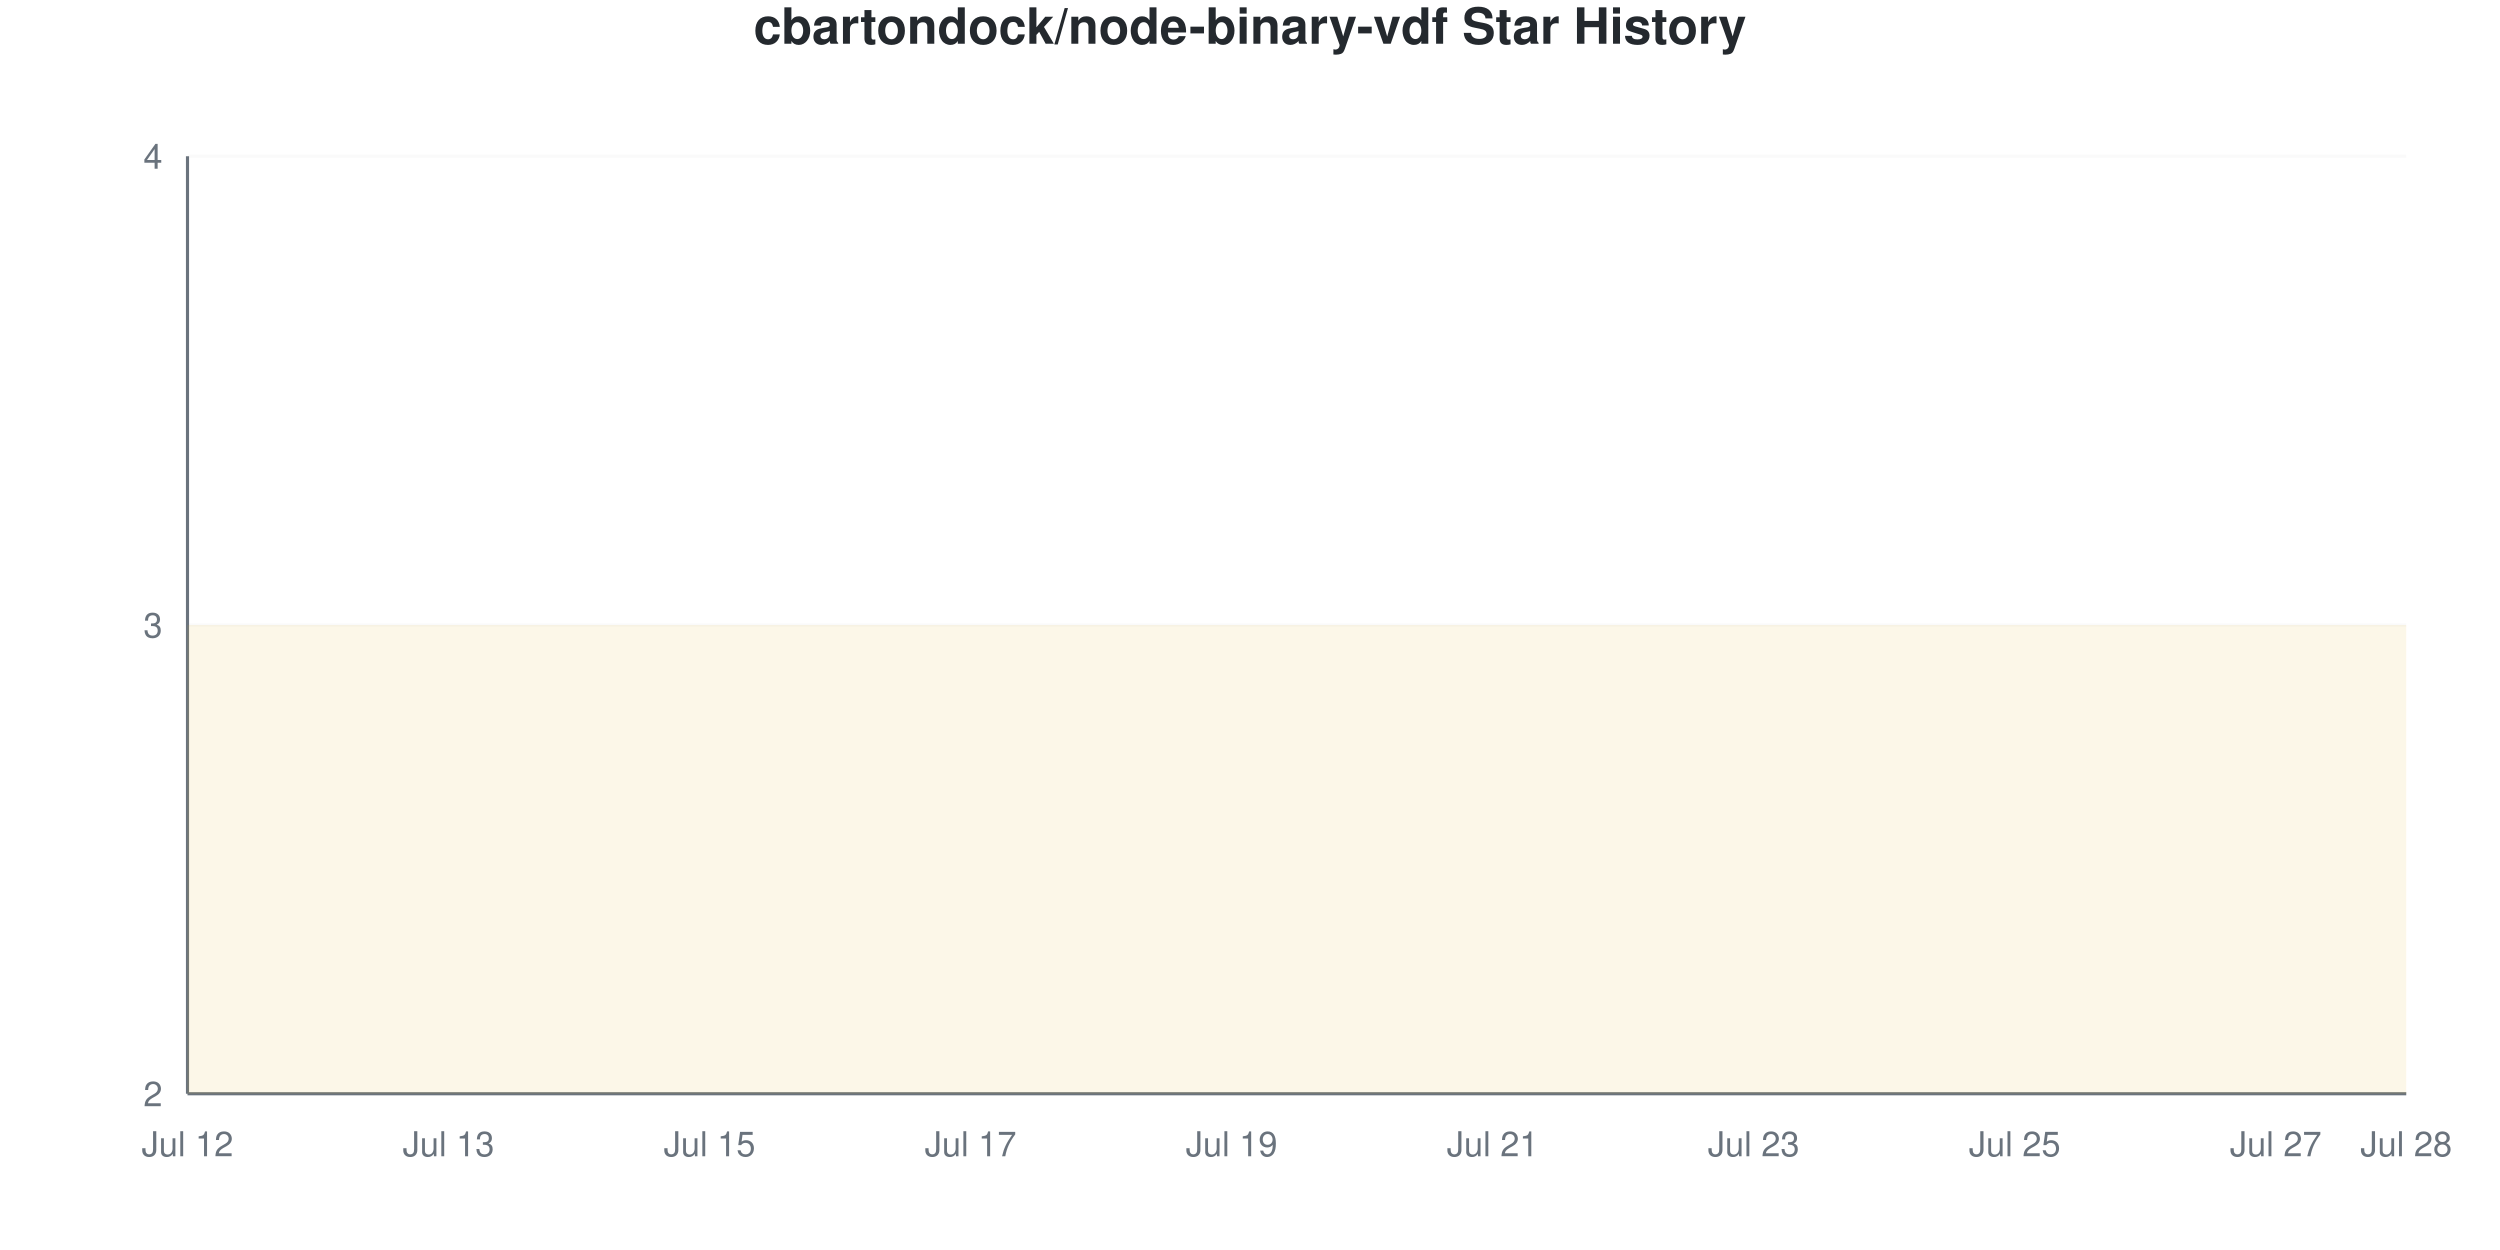
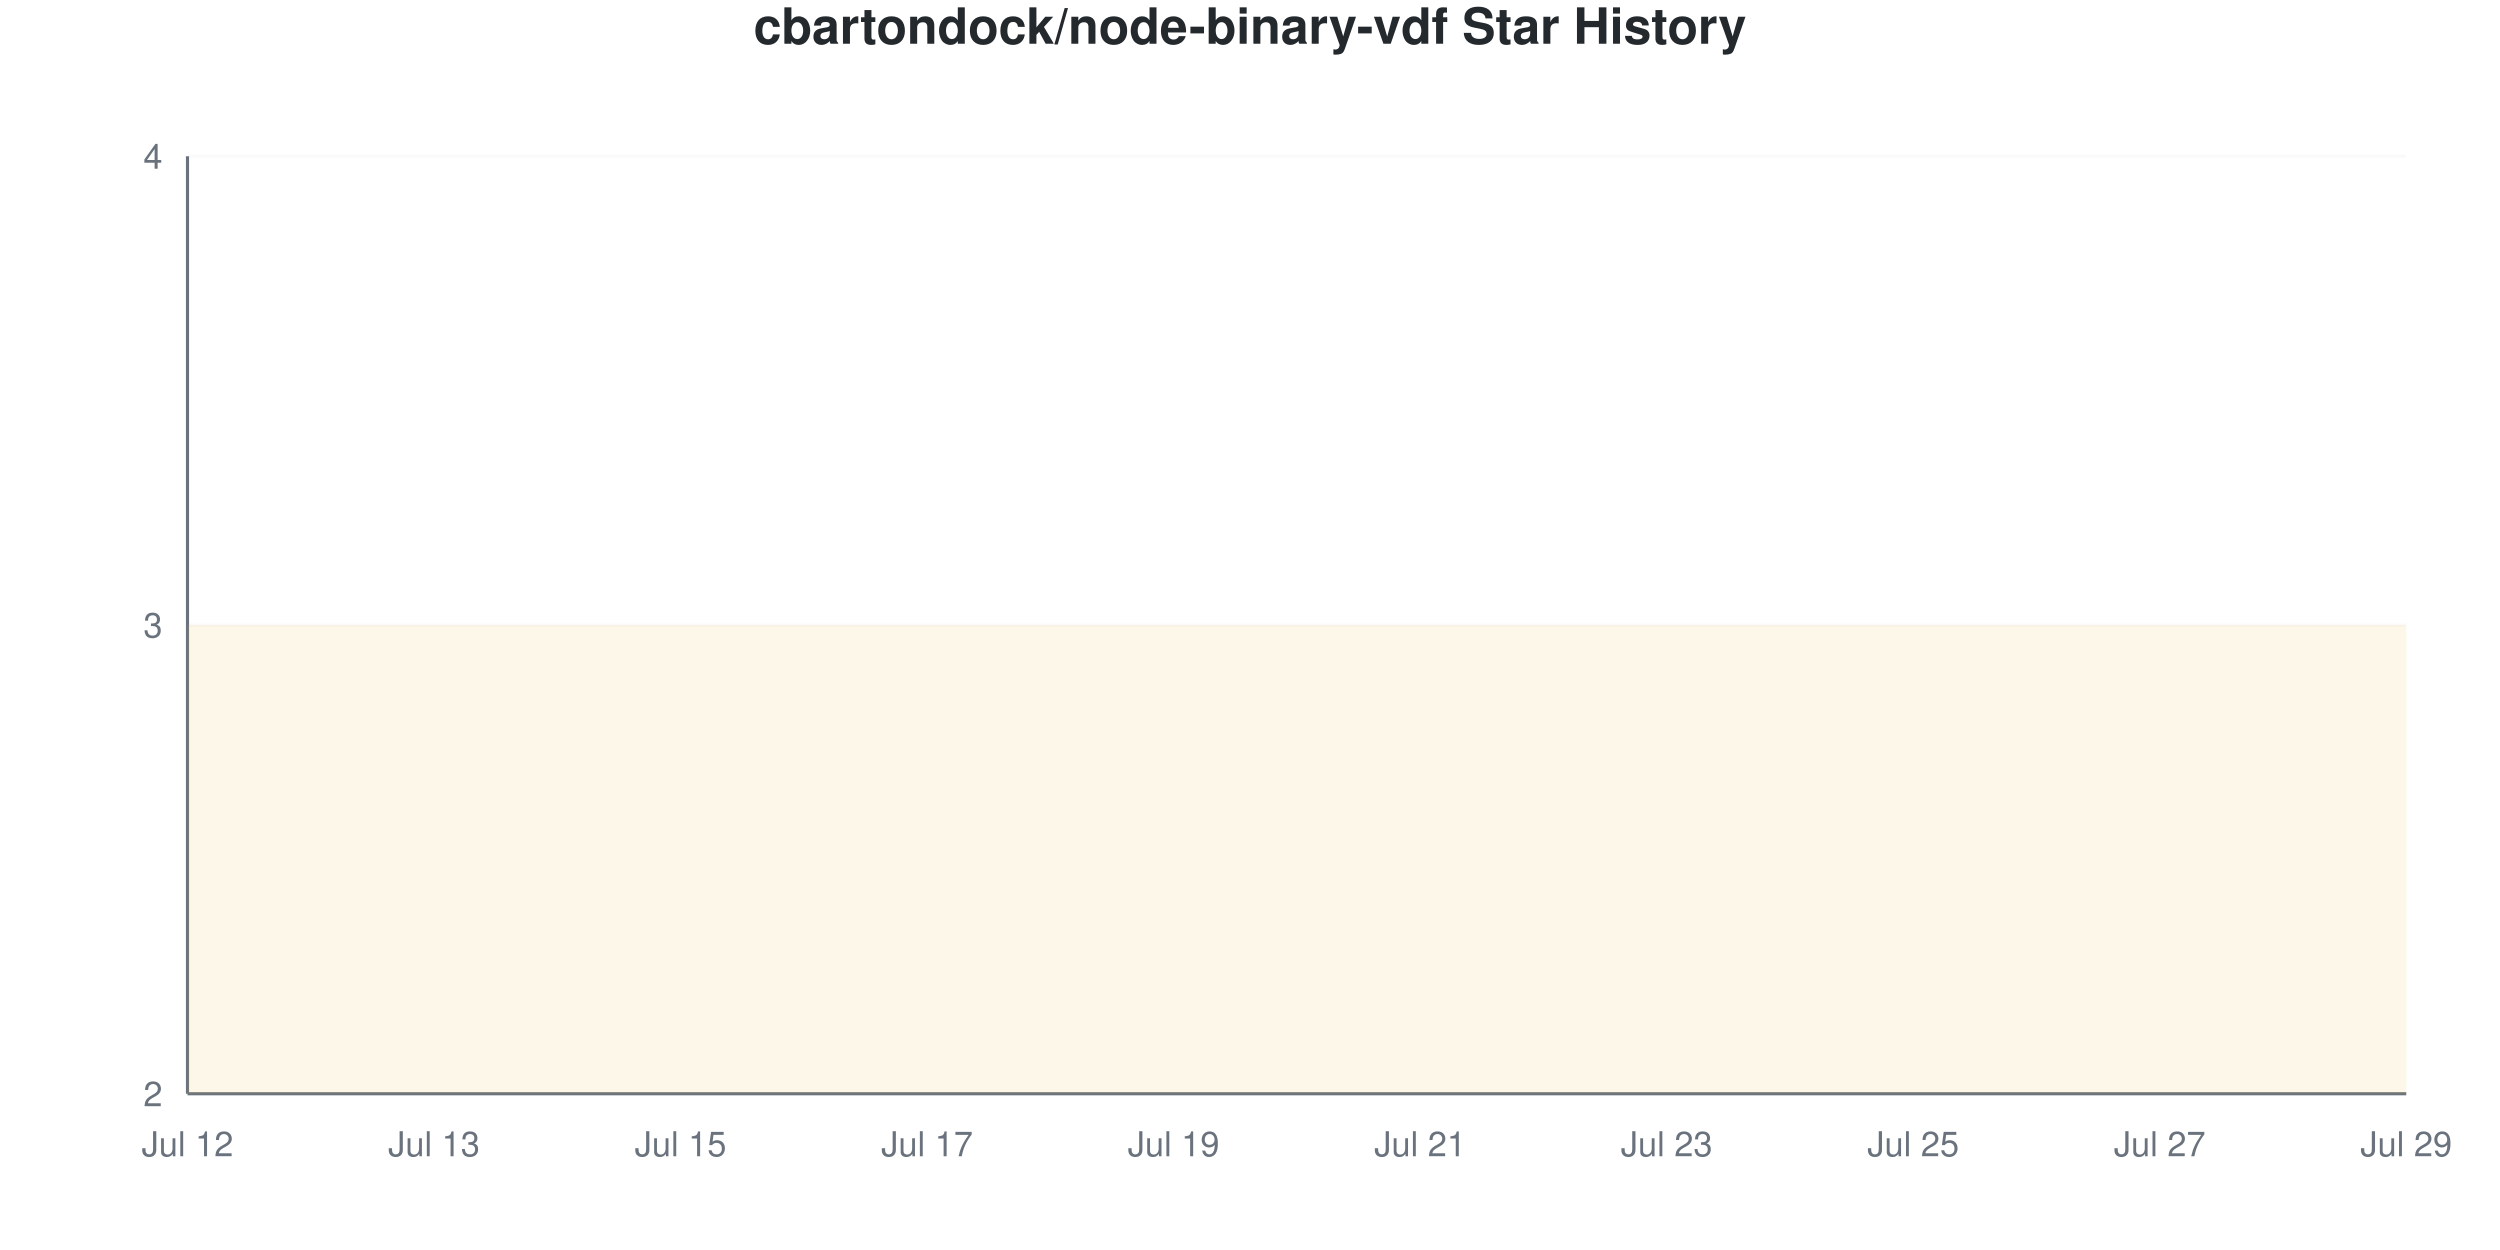
<svg xmlns="http://www.w3.org/2000/svg" viewBox="0 0 800 400" width="800" height="400">
  <style>
    @keyframes drawLine {
      to { stroke-dashoffset: 0; }
    }
    @keyframes fadeInPoint {
      from { opacity: 0; }
      to { opacity: 1; }
    }
    .data-line-0 {
-       stroke-dasharray: 1290;
-       stroke-dashoffset: 1290;
+       stroke-dasharray: 1291;
+       stroke-dashoffset: 1291;
      animation: drawLine 2s ease-out forwards;
    }
    .data-point {
      opacity: 0;
      animation: fadeInPoint 0.5s ease-out forwards;
    }
    .chart-bg { fill: #fff; }
    .chart-text { fill: #24292e; }
    .chart-muted { fill: #6a737d; }
    .chart-grid { stroke: #eee; }
    .chart-axis { stroke: #6a737d; }
    @media (prefers-color-scheme: dark) {
      .chart-bg { fill: #0d1117; }
      .chart-text { fill: #e6edf3; }
      .chart-muted { fill: #8b949e; }
      .chart-grid { stroke: #21262d; }
      .chart-axis { stroke: #8b949e; }
    }
  </style>
  <rect width="800" height="400" class="chart-bg" />
  <text x="400" y="14" text-anchor="middle" class="chart-text" font-size="16" font-weight="bold" font-family="-apple-system, BlinkMacSystemFont, 'Segoe UI', Helvetica, Arial, sans-serif">cbartondock/node-binary-vdf Star History</text>
  <g class="grid">
    <line x1="60" y1="350" x2="770" y2="350" class="chart-grid" stroke-opacity="0.3" />
    <text x="52" y="354" text-anchor="end" class="chart-muted" font-size="11" font-family="-apple-system, BlinkMacSystemFont, 'Segoe UI', Helvetica, Arial, sans-serif">2</text>
    <line x1="60" y1="200" x2="770" y2="200" class="chart-grid" stroke-opacity="0.3" />
    <text x="52" y="204" text-anchor="end" class="chart-muted" font-size="11" font-family="-apple-system, BlinkMacSystemFont, 'Segoe UI', Helvetica, Arial, sans-serif">3</text>
    <line x1="60" y1="50" x2="770" y2="50" class="chart-grid" stroke-opacity="0.3" />
    <text x="52" y="54" text-anchor="end" class="chart-muted" font-size="11" font-family="-apple-system, BlinkMacSystemFont, 'Segoe UI', Helvetica, Arial, sans-serif">4</text>
  </g>
  <g class="milestones">
    
  </g>
  <g class="x-axis">
    <text x="60" y="370" text-anchor="middle" class="chart-muted" font-size="11" font-family="-apple-system, BlinkMacSystemFont, 'Segoe UI', Helvetica, Arial, sans-serif">Jul 12</text>
-     <text x="143.529" y="370" text-anchor="middle" class="chart-muted" font-size="11" font-family="-apple-system, BlinkMacSystemFont, 'Segoe UI', Helvetica, Arial, sans-serif">Jul 13</text>
-     <text x="227.059" y="370" text-anchor="middle" class="chart-muted" font-size="11" font-family="-apple-system, BlinkMacSystemFont, 'Segoe UI', Helvetica, Arial, sans-serif">Jul 15</text>
-     <text x="310.588" y="370" text-anchor="middle" class="chart-muted" font-size="11" font-family="-apple-system, BlinkMacSystemFont, 'Segoe UI', Helvetica, Arial, sans-serif">Jul 17</text>
-     <text x="394.118" y="370" text-anchor="middle" class="chart-muted" font-size="11" font-family="-apple-system, BlinkMacSystemFont, 'Segoe UI', Helvetica, Arial, sans-serif">Jul 19</text>
-     <text x="477.647" y="370" text-anchor="middle" class="chart-muted" font-size="11" font-family="-apple-system, BlinkMacSystemFont, 'Segoe UI', Helvetica, Arial, sans-serif">Jul 21</text>
-     <text x="561.176" y="370" text-anchor="middle" class="chart-muted" font-size="11" font-family="-apple-system, BlinkMacSystemFont, 'Segoe UI', Helvetica, Arial, sans-serif">Jul 23</text>
-     <text x="644.706" y="370" text-anchor="middle" class="chart-muted" font-size="11" font-family="-apple-system, BlinkMacSystemFont, 'Segoe UI', Helvetica, Arial, sans-serif">Jul 25</text>
-     <text x="728.235" y="370" text-anchor="middle" class="chart-muted" font-size="11" font-family="-apple-system, BlinkMacSystemFont, 'Segoe UI', Helvetica, Arial, sans-serif">Jul 27</text>
-     <text x="770" y="370" text-anchor="middle" class="chart-muted" font-size="11" font-family="-apple-system, BlinkMacSystemFont, 'Segoe UI', Helvetica, Arial, sans-serif">Jul 28</text>
+     <text x="138.889" y="370" text-anchor="middle" class="chart-muted" font-size="11" font-family="-apple-system, BlinkMacSystemFont, 'Segoe UI', Helvetica, Arial, sans-serif">Jul 13</text>
+     <text x="217.778" y="370" text-anchor="middle" class="chart-muted" font-size="11" font-family="-apple-system, BlinkMacSystemFont, 'Segoe UI', Helvetica, Arial, sans-serif">Jul 15</text>
+     <text x="296.667" y="370" text-anchor="middle" class="chart-muted" font-size="11" font-family="-apple-system, BlinkMacSystemFont, 'Segoe UI', Helvetica, Arial, sans-serif">Jul 17</text>
+     <text x="375.556" y="370" text-anchor="middle" class="chart-muted" font-size="11" font-family="-apple-system, BlinkMacSystemFont, 'Segoe UI', Helvetica, Arial, sans-serif">Jul 19</text>
+     <text x="454.444" y="370" text-anchor="middle" class="chart-muted" font-size="11" font-family="-apple-system, BlinkMacSystemFont, 'Segoe UI', Helvetica, Arial, sans-serif">Jul 21</text>
+     <text x="533.333" y="370" text-anchor="middle" class="chart-muted" font-size="11" font-family="-apple-system, BlinkMacSystemFont, 'Segoe UI', Helvetica, Arial, sans-serif">Jul 23</text>
+     <text x="612.222" y="370" text-anchor="middle" class="chart-muted" font-size="11" font-family="-apple-system, BlinkMacSystemFont, 'Segoe UI', Helvetica, Arial, sans-serif">Jul 25</text>
+     <text x="691.111" y="370" text-anchor="middle" class="chart-muted" font-size="11" font-family="-apple-system, BlinkMacSystemFont, 'Segoe UI', Helvetica, Arial, sans-serif">Jul 27</text>
+     <text x="770" y="370" text-anchor="middle" class="chart-muted" font-size="11" font-family="-apple-system, BlinkMacSystemFont, 'Segoe UI', Helvetica, Arial, sans-serif">Jul 29</text>
  </g>
  <line x1="60" y1="50" x2="60" y2="350" class="chart-axis" stroke-width="1" />
  <line x1="60" y1="350" x2="770" y2="350" class="chart-axis" stroke-width="1" />
-   <path d="M60,350 L60,200 C73.922,200 87.843,200 101.765,200 C115.686,200 129.608,200 143.529,200 C157.451,200 171.373,200 185.294,200 C199.216,200 213.137,200 227.059,200 C240.98,200 254.902,200 268.824,200 C282.745,200 296.667,200 310.588,200 C324.51,200 338.431,200 352.353,200 C366.275,200 380.196,200 394.118,200 C408.039,200 421.961,200 435.882,200 C449.804,200 463.725,200 477.647,200 C491.569,200 505.49,200 519.412,200 C533.333,200 547.255,200 561.176,200 C575.098,200 589.02,200 602.941,200 C616.863,200 630.784,200 644.706,200 C658.627,200 672.549,200 686.471,200 C700.392,200 714.314,200 728.235,200 C742.157,200 756.078,200 770,200 L770,350 L60,350 Z" fill="#dfb317" fill-opacity="0.1" />
-   <path d="M60,350 L60,200 C73.922,200 87.843,200 101.765,200 C115.686,200 129.608,200 143.529,200 C157.451,200 171.373,200 185.294,200 C199.216,200 213.137,200 227.059,200 C240.98,200 254.902,200 268.824,200 C282.745,200 296.667,200 310.588,200 C324.51,200 338.431,200 352.353,200 C366.275,200 380.196,200 394.118,200 C408.039,200 421.961,200 435.882,200 C449.804,200 463.725,200 477.647,200 C491.569,200 505.49,200 519.412,200 C533.333,200 547.255,200 561.176,200 C575.098,200 589.02,200 602.941,200 C616.863,200 630.784,200 644.706,200 C658.627,200 672.549,200 686.471,200 C700.392,200 714.314,200 728.235,200 C742.157,200 756.078,200 770,200" fill="none" stroke="#dfb317" stroke-width="2.5" class="data-line-0" />
+   <path d="M60,350 L60,200 C73.148,200 86.296,200 99.444,200 C112.593,200 125.741,200 138.889,200 C152.037,200 165.185,200 178.333,200 C191.481,200 204.63,200 217.778,200 C230.926,200 244.074,200 257.222,200 C270.37,200 283.519,200 296.667,200 C309.815,200 322.963,200 336.111,200 C349.259,200 362.407,200 375.556,200 C388.704,200 401.852,200 415,200 C428.148,200 441.296,200 454.444,200 C467.593,200 480.741,200 493.889,200 C507.037,200 520.185,200 533.333,200 C546.481,200 559.63,200 572.778,200 C585.926,200 599.074,200 612.222,200 C625.37,200 638.519,200 651.667,200 C664.815,200 677.963,200 691.111,200 C704.259,200 717.407,200 730.556,200 C743.704,200 756.852,200 770,200 L770,350 L60,350 Z" fill="#dfb317" fill-opacity="0.1" />
+   <path d="M60,350 L60,200 C73.148,200 86.296,200 99.444,200 C112.593,200 125.741,200 138.889,200 C152.037,200 165.185,200 178.333,200 C191.481,200 204.63,200 217.778,200 C230.926,200 244.074,200 257.222,200 C270.37,200 283.519,200 296.667,200 C309.815,200 322.963,200 336.111,200 C349.259,200 362.407,200 375.556,200 C388.704,200 401.852,200 415,200 C428.148,200 441.296,200 454.444,200 C467.593,200 480.741,200 493.889,200 C507.037,200 520.185,200 533.333,200 C546.481,200 559.63,200 572.778,200 C585.926,200 599.074,200 612.222,200 C625.37,200 638.519,200 651.667,200 C664.815,200 677.963,200 691.111,200 C704.259,200 717.407,200 730.556,200 C743.704,200 756.852,200 770,200" fill="none" stroke="#dfb317" stroke-width="2.5" class="data-line-0" />
  <g class="points">
    <circle cx="60" cy="200" r="4" fill="#dfb317" class="data-point" style="animation-delay: 1.50s" />
-     <circle cx="101.765" cy="200" r="4" fill="#dfb317" class="data-point" style="animation-delay: 1.55s" />
-     <circle cx="143.529" cy="200" r="4" fill="#dfb317" class="data-point" style="animation-delay: 1.60s" />
-     <circle cx="185.294" cy="200" r="4" fill="#dfb317" class="data-point" style="animation-delay: 1.65s" />
-     <circle cx="227.059" cy="200" r="4" fill="#dfb317" class="data-point" style="animation-delay: 1.70s" />
-     <circle cx="268.824" cy="200" r="4" fill="#dfb317" class="data-point" style="animation-delay: 1.75s" />
-     <circle cx="310.588" cy="200" r="4" fill="#dfb317" class="data-point" style="animation-delay: 1.80s" />
-     <circle cx="352.353" cy="200" r="4" fill="#dfb317" class="data-point" style="animation-delay: 1.85s" />
-     <circle cx="394.118" cy="200" r="4" fill="#dfb317" class="data-point" style="animation-delay: 1.90s" />
-     <circle cx="435.882" cy="200" r="4" fill="#dfb317" class="data-point" style="animation-delay: 1.95s" />
-     <circle cx="477.647" cy="200" r="4" fill="#dfb317" class="data-point" style="animation-delay: 2.00s" />
-     <circle cx="519.412" cy="200" r="4" fill="#dfb317" class="data-point" style="animation-delay: 2.05s" />
-     <circle cx="561.176" cy="200" r="4" fill="#dfb317" class="data-point" style="animation-delay: 2.10s" />
-     <circle cx="602.941" cy="200" r="4" fill="#dfb317" class="data-point" style="animation-delay: 2.15s" />
-     <circle cx="644.706" cy="200" r="4" fill="#dfb317" class="data-point" style="animation-delay: 2.20s" />
-     <circle cx="686.471" cy="200" r="4" fill="#dfb317" class="data-point" style="animation-delay: 2.25s" />
-     <circle cx="728.235" cy="200" r="4" fill="#dfb317" class="data-point" style="animation-delay: 2.30s" />
-     <circle cx="770" cy="200" r="4" fill="#dfb317" class="data-point" style="animation-delay: 2.35s" />
+     <circle cx="99.444" cy="200" r="4" fill="#dfb317" class="data-point" style="animation-delay: 1.55s" />
+     <circle cx="138.889" cy="200" r="4" fill="#dfb317" class="data-point" style="animation-delay: 1.60s" />
+     <circle cx="178.333" cy="200" r="4" fill="#dfb317" class="data-point" style="animation-delay: 1.65s" />
+     <circle cx="217.778" cy="200" r="4" fill="#dfb317" class="data-point" style="animation-delay: 1.70s" />
+     <circle cx="257.222" cy="200" r="4" fill="#dfb317" class="data-point" style="animation-delay: 1.75s" />
+     <circle cx="296.667" cy="200" r="4" fill="#dfb317" class="data-point" style="animation-delay: 1.80s" />
+     <circle cx="336.111" cy="200" r="4" fill="#dfb317" class="data-point" style="animation-delay: 1.85s" />
+     <circle cx="375.556" cy="200" r="4" fill="#dfb317" class="data-point" style="animation-delay: 1.90s" />
+     <circle cx="415" cy="200" r="4" fill="#dfb317" class="data-point" style="animation-delay: 1.95s" />
+     <circle cx="454.444" cy="200" r="4" fill="#dfb317" class="data-point" style="animation-delay: 2.00s" />
+     <circle cx="493.889" cy="200" r="4" fill="#dfb317" class="data-point" style="animation-delay: 2.05s" />
+     <circle cx="533.333" cy="200" r="4" fill="#dfb317" class="data-point" style="animation-delay: 2.10s" />
+     <circle cx="572.778" cy="200" r="4" fill="#dfb317" class="data-point" style="animation-delay: 2.15s" />
+     <circle cx="612.222" cy="200" r="4" fill="#dfb317" class="data-point" style="animation-delay: 2.20s" />
+     <circle cx="651.667" cy="200" r="4" fill="#dfb317" class="data-point" style="animation-delay: 2.25s" />
+     <circle cx="691.111" cy="200" r="4" fill="#dfb317" class="data-point" style="animation-delay: 2.30s" />
+     <circle cx="730.556" cy="200" r="4" fill="#dfb317" class="data-point" style="animation-delay: 2.35s" />
+     <circle cx="770" cy="200" r="4" fill="#dfb317" class="data-point" style="animation-delay: 2.40s" />
  </g>
</svg>
